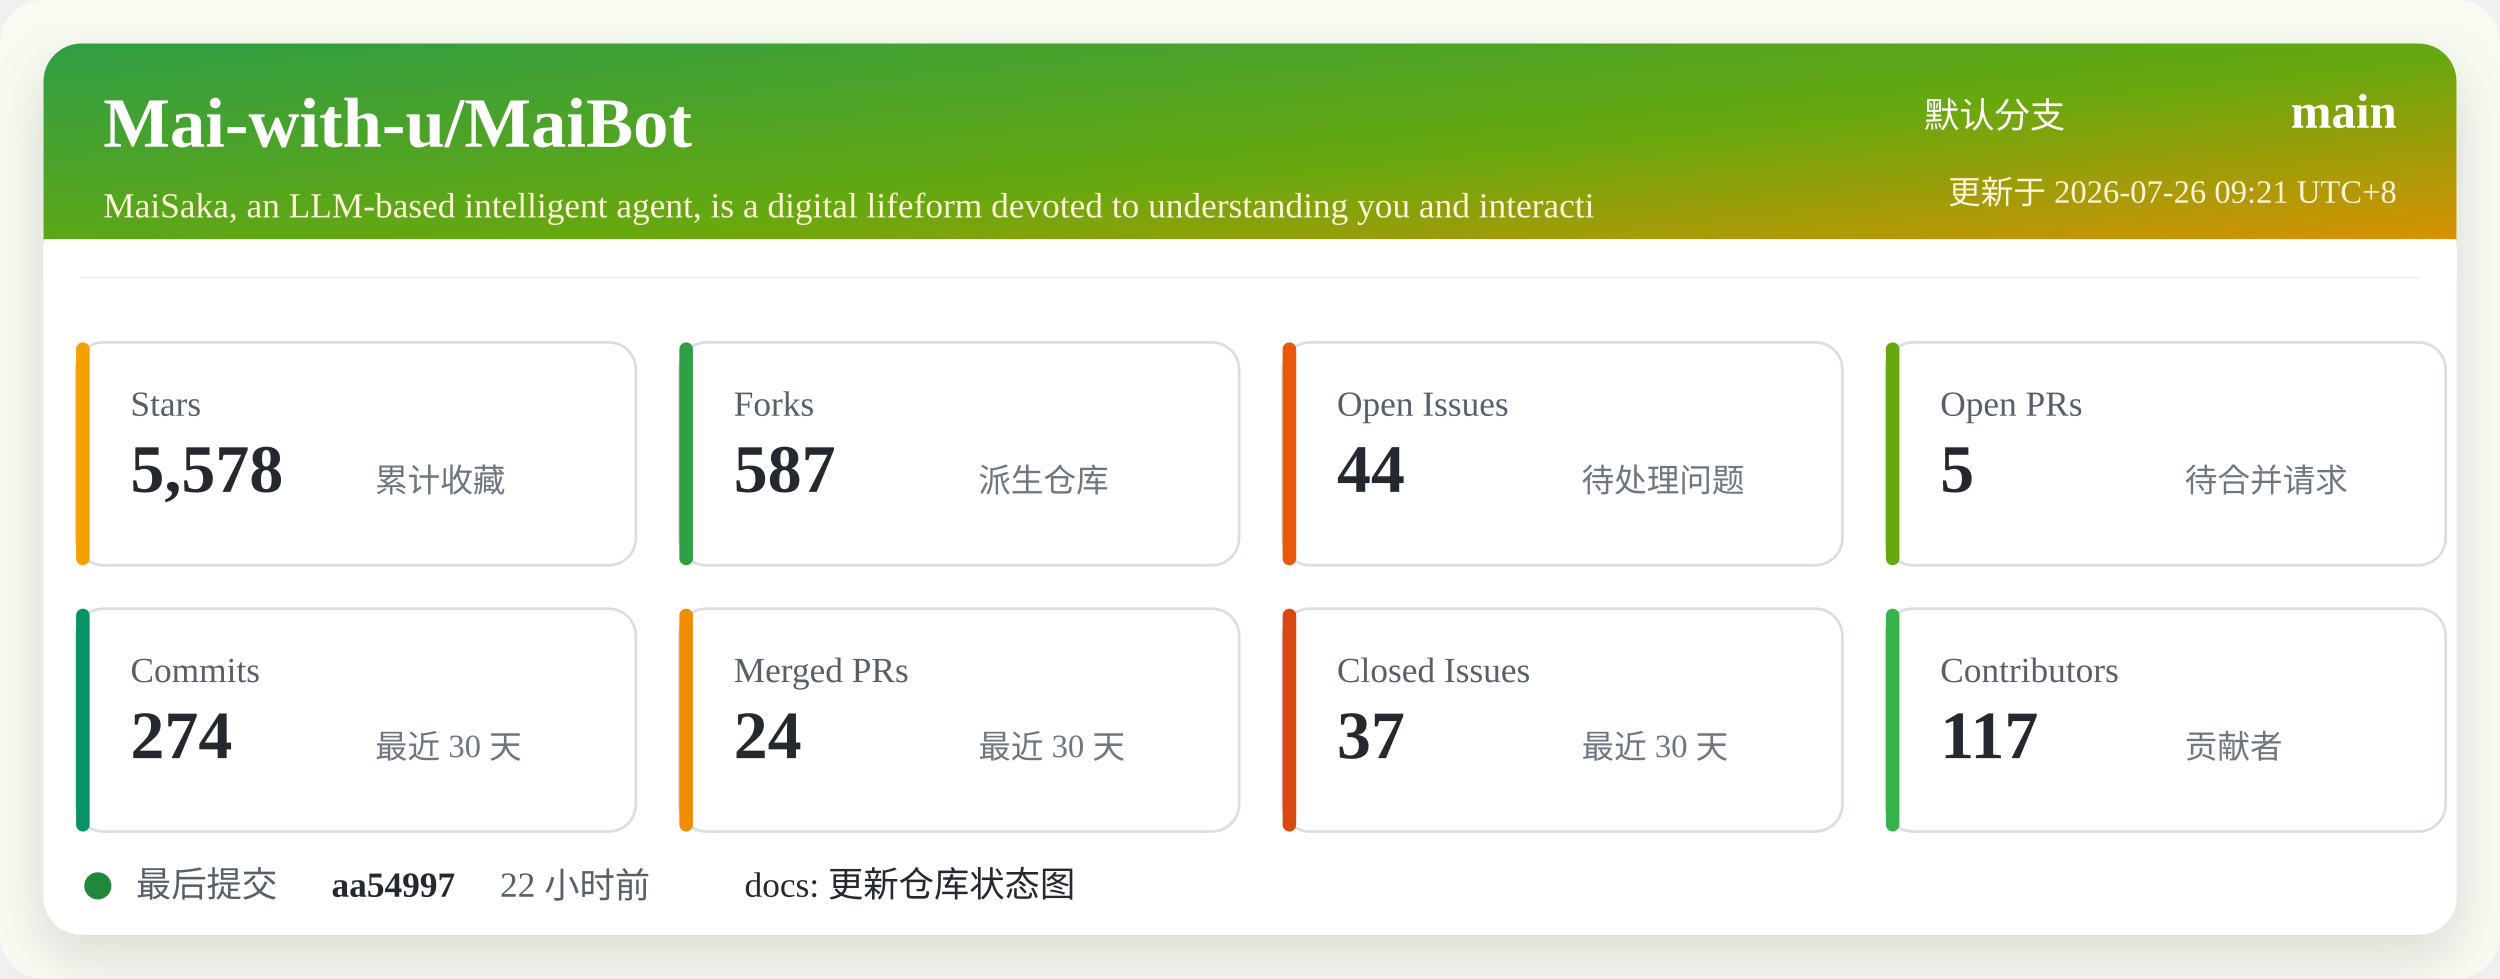
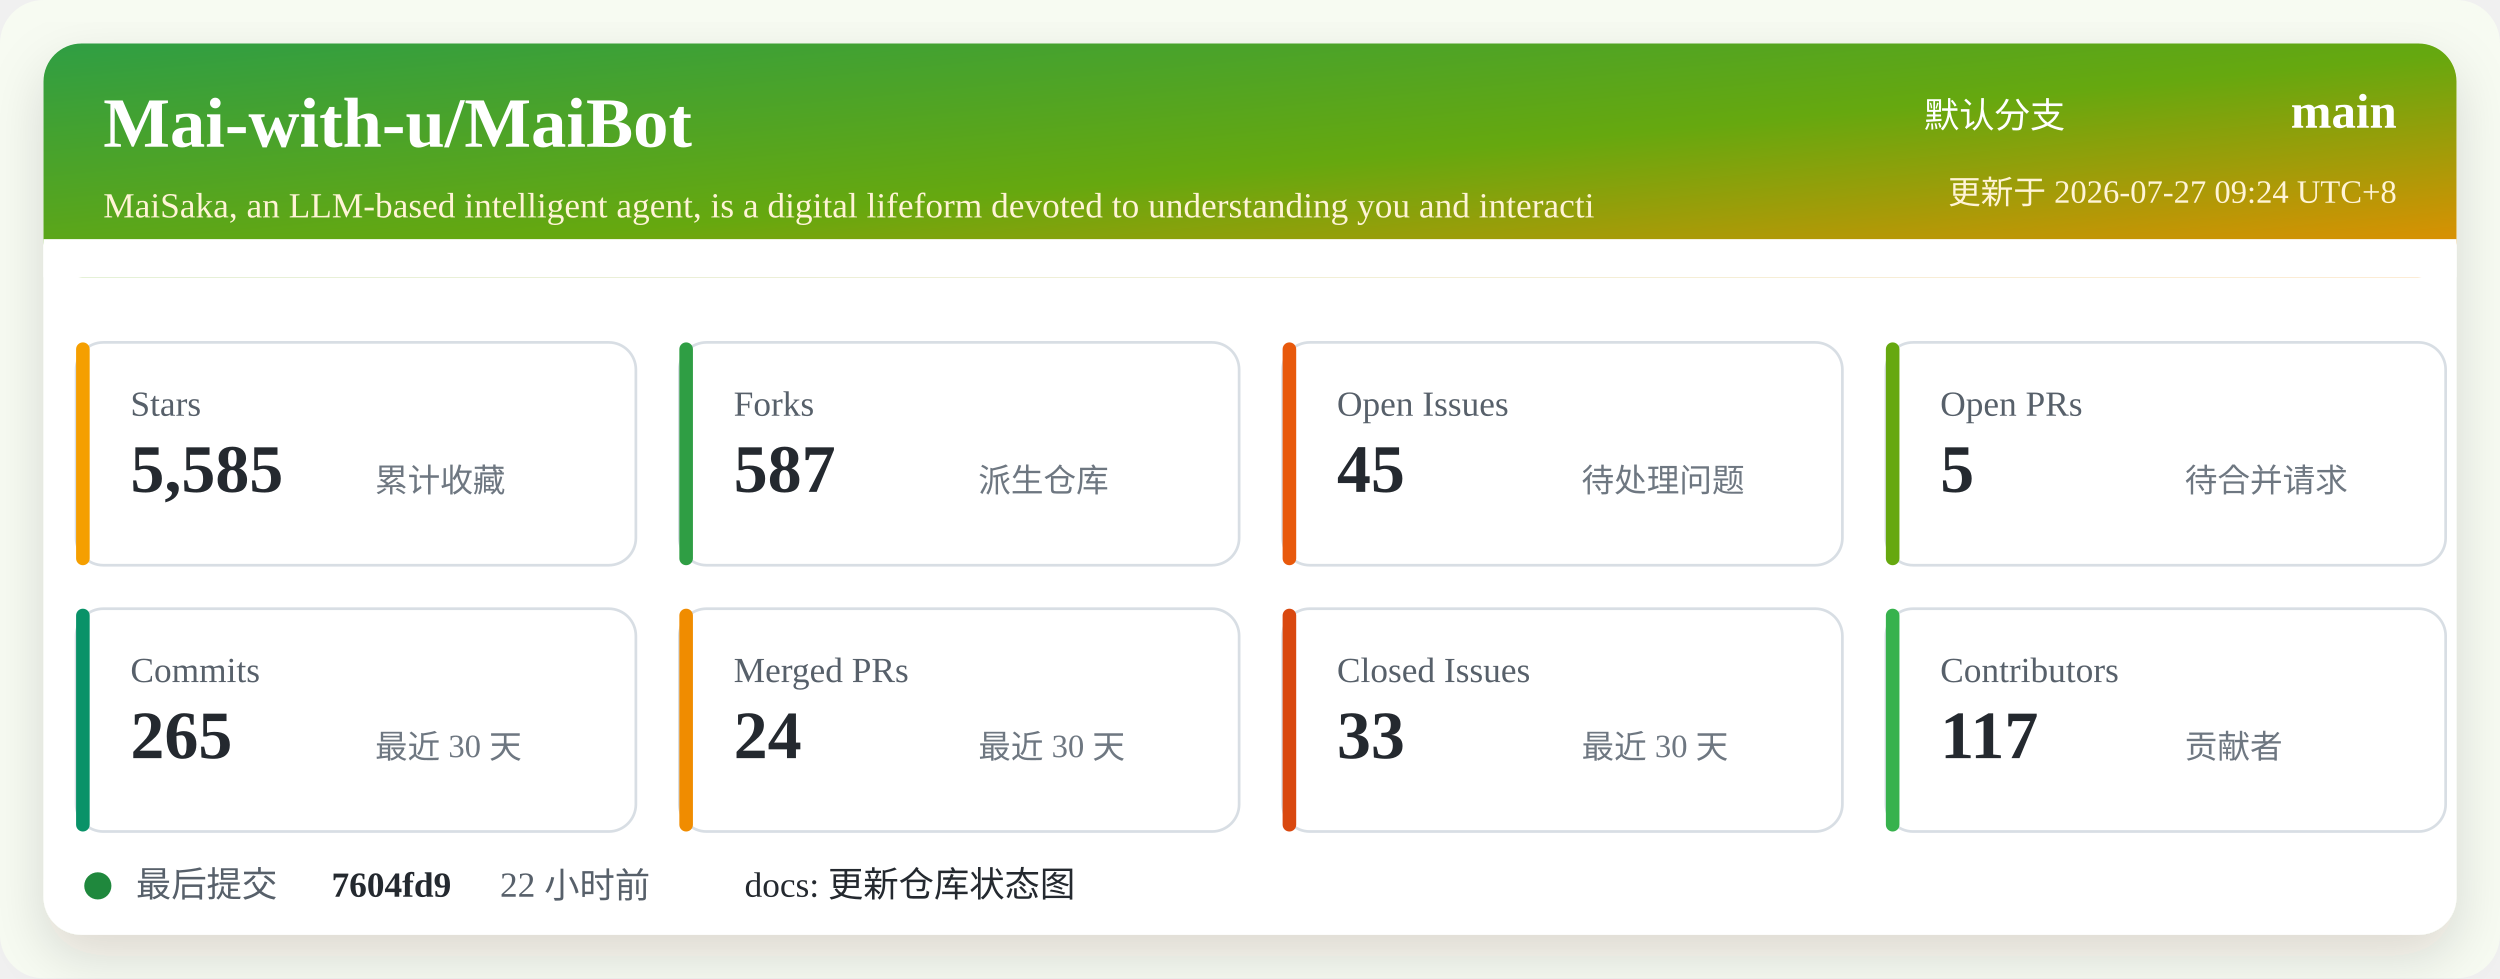
<svg xmlns="http://www.w3.org/2000/svg" width="920" height="360" viewBox="0 0 920 360" role="img" aria-labelledby="title desc">
  <defs>
    <linearGradient id="header" x1="0" x2="1" y1="0" y2="1">
      <stop offset="0%" stop-color="#2f9e44" />
      <stop offset="52%" stop-color="#66a80f" />
      <stop offset="100%" stop-color="#f08c00" />
    </linearGradient>
    <filter id="shadow" x="-5%" y="-5%" width="110%" height="110%">
      <feDropShadow dx="0" dy="8" stdDeviation="10" flood-color="#2b2318" flood-opacity="0.14" />
    </filter>
  </defs>
  <rect width="920" height="360" rx="16" fill="#f7fbf2" />
  <rect x="16" y="16" width="888" height="328" rx="14" fill="#ffffff" filter="url(#shadow)" />
  <rect x="16" y="16" width="888" height="86" rx="14" fill="url(#header)" />
  <path d="M16 88 H904 V102 H16 Z" fill="#ffffff" />
  <text x="38" y="54" fill="#ffffff" font-size="26" font-weight="700">Mai-with-u/MaiBot</text>
  <text x="38" y="80" fill="#fff4d6" font-size="13">MaiSaka, an LLM-based intelligent agent, is a digital lifeform devoted to understanding you and interacti</text>
  <text x="760" y="47" fill="#ffffff" font-size="13" text-anchor="end">默认分支</text>
  <text x="882" y="47" fill="#ffffff" font-size="18" font-weight="700" text-anchor="end">main</text>
-   <text x="882" y="75" fill="#fff4d6" font-size="12" text-anchor="end">更新于 2026-07-26 09:21 UTC+8</text>
+   <text x="882" y="75" fill="#fff4d6" font-size="12" text-anchor="end">更新于 2026-07-27 09:24 UTC+8</text>
  <g transform="translate(28 126)">
    <rect width="206" height="82" rx="10" fill="#ffffff" stroke="#d8dee4" />
    <rect x="0" y="0" width="5" height="82" rx="2.5" fill="#f59f00" />
    <text x="20" y="27" fill="#57606a" font-size="13">Stars</text>
-     <text x="20" y="55" fill="#24292f" font-size="25" font-weight="700">5,578</text>
+     <text x="20" y="55" fill="#24292f" font-size="25" font-weight="700">5,585</text>
    <text x="110" y="55" fill="#6e7781" font-size="12">累计收藏</text>
  </g>
  <g transform="translate(250 126)">
    <rect width="206" height="82" rx="10" fill="#ffffff" stroke="#d8dee4" />
    <rect x="0" y="0" width="5" height="82" rx="2.5" fill="#2f9e44" />
    <text x="20" y="27" fill="#57606a" font-size="13">Forks</text>
    <text x="20" y="55" fill="#24292f" font-size="25" font-weight="700">587</text>
    <text x="110" y="55" fill="#6e7781" font-size="12">派生仓库</text>
  </g>
  <g transform="translate(472 126)">
    <rect width="206" height="82" rx="10" fill="#ffffff" stroke="#d8dee4" />
    <rect x="0" y="0" width="5" height="82" rx="2.5" fill="#e8590c" />
    <text x="20" y="27" fill="#57606a" font-size="13">Open Issues</text>
-     <text x="20" y="55" fill="#24292f" font-size="25" font-weight="700">44</text>
+     <text x="20" y="55" fill="#24292f" font-size="25" font-weight="700">45</text>
    <text x="110" y="55" fill="#6e7781" font-size="12">待处理问题</text>
  </g>
  <g transform="translate(694 126)">
    <rect width="206" height="82" rx="10" fill="#ffffff" stroke="#d8dee4" />
    <rect x="0" y="0" width="5" height="82" rx="2.5" fill="#66a80f" />
    <text x="20" y="27" fill="#57606a" font-size="13">Open PRs</text>
    <text x="20" y="55" fill="#24292f" font-size="25" font-weight="700">5</text>
    <text x="110" y="55" fill="#6e7781" font-size="12">待合并请求</text>
  </g>
  <g transform="translate(28 224)">
    <rect width="206" height="82" rx="10" fill="#ffffff" stroke="#d8dee4" />
    <rect x="0" y="0" width="5" height="82" rx="2.5" fill="#099268" />
    <text x="20" y="27" fill="#57606a" font-size="13">Commits</text>
-     <text x="20" y="55" fill="#24292f" font-size="25" font-weight="700">274</text>
+     <text x="20" y="55" fill="#24292f" font-size="25" font-weight="700">265</text>
    <text x="110" y="55" fill="#6e7781" font-size="12">最近 30 天</text>
  </g>
  <g transform="translate(250 224)">
    <rect width="206" height="82" rx="10" fill="#ffffff" stroke="#d8dee4" />
    <rect x="0" y="0" width="5" height="82" rx="2.5" fill="#f08c00" />
    <text x="20" y="27" fill="#57606a" font-size="13">Merged PRs</text>
    <text x="20" y="55" fill="#24292f" font-size="25" font-weight="700">24</text>
    <text x="110" y="55" fill="#6e7781" font-size="12">最近 30 天</text>
  </g>
  <g transform="translate(472 224)">
    <rect width="206" height="82" rx="10" fill="#ffffff" stroke="#d8dee4" />
    <rect x="0" y="0" width="5" height="82" rx="2.5" fill="#d9480f" />
    <text x="20" y="27" fill="#57606a" font-size="13">Closed Issues</text>
-     <text x="20" y="55" fill="#24292f" font-size="25" font-weight="700">37</text>
+     <text x="20" y="55" fill="#24292f" font-size="25" font-weight="700">33</text>
    <text x="110" y="55" fill="#6e7781" font-size="12">最近 30 天</text>
  </g>
  <g transform="translate(694 224)">
    <rect width="206" height="82" rx="10" fill="#ffffff" stroke="#d8dee4" />
    <rect x="0" y="0" width="5" height="82" rx="2.5" fill="#37b24d" />
    <text x="20" y="27" fill="#57606a" font-size="13">Contributors</text>
    <text x="20" y="55" fill="#24292f" font-size="25" font-weight="700">117</text>
    <text x="110" y="55" fill="#6e7781" font-size="12">贡献者</text>
  </g>
  <g transform="translate(28 318)">
    <circle cx="8" cy="8" r="5" fill="#1f883d" />
    <text x="22" y="12" fill="#57606a" font-size="13">最后提交</text>
-     <text x="94" y="12" fill="#24292f" font-size="13" font-weight="700">aa54997</text>
+     <text x="94" y="12" fill="#24292f" font-size="13" font-weight="700">7604fd9</text>
    <text x="156" y="12" fill="#57606a" font-size="13">22 小时前</text>
    <text x="246" y="12" fill="#24292f" font-size="13">docs: 更新仓库状态图</text>
  </g>
</svg>
